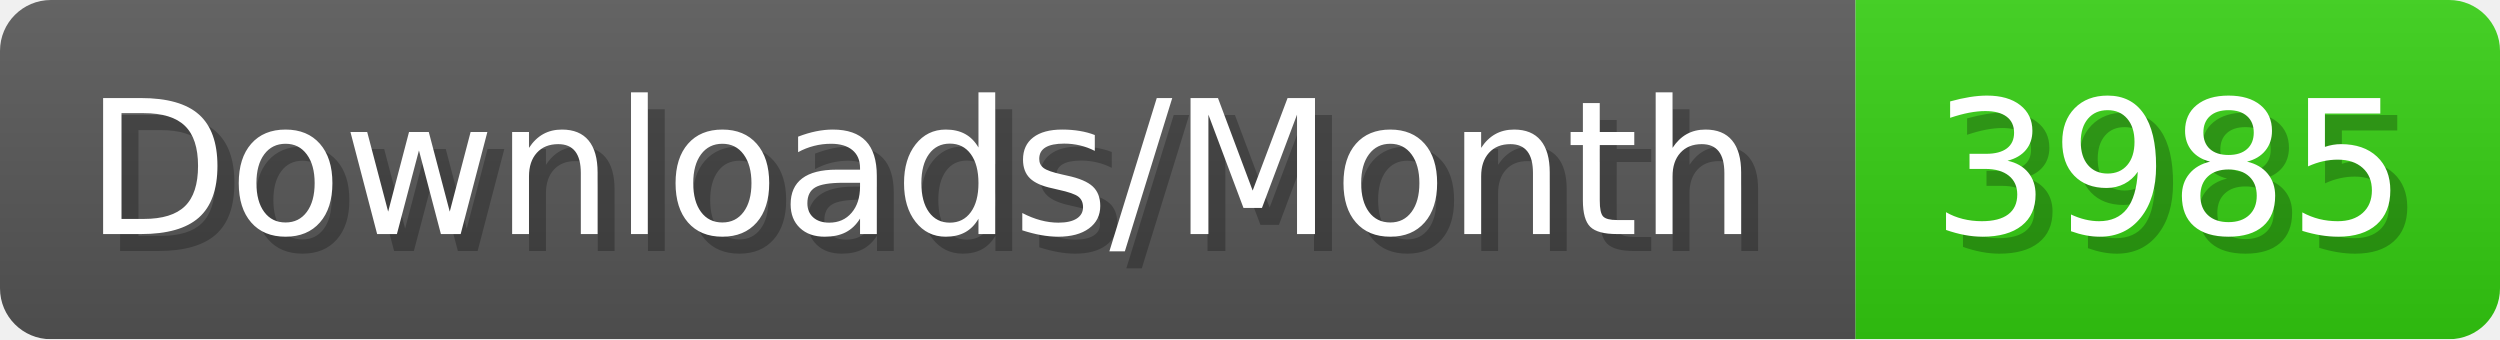
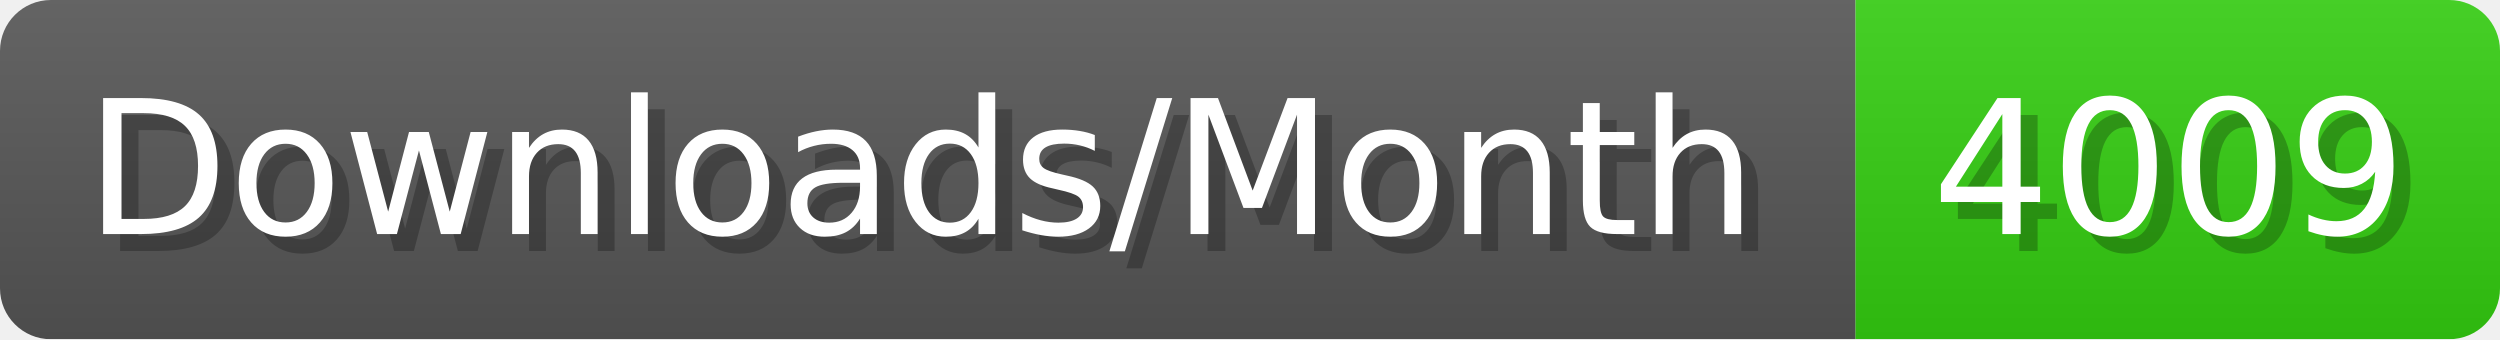
- <svg xmlns="http://www.w3.org/2000/svg" width="147.4" height="20" viewBox="0 0 1474 200" role="img" aria-label="Downloads/Month: 3985">
+ <svg xmlns="http://www.w3.org/2000/svg" width="147.4" height="20" viewBox="0 0 1474 200" role="img" aria-label="Downloads/Month: 4009">
  <linearGradient id="YlXUI" x2="0" y2="100%">
    <stop offset="0" stop-opacity=".1" stop-color="#EEE" />
    <stop offset="1" stop-opacity=".1" />
  </linearGradient>
  <mask id="JHhop">
    <rect width="1474" height="200" rx="30" fill="#FFF" />
  </mask>
  <g mask="url(#JHhop)">
    <rect width="1094" height="200" fill="#555" />
    <rect width="380" height="200" fill="#3C1" x="1094" />
    <rect width="1474" height="200" fill="url(#YlXUI)" />
  </g>
  <g aria-hidden="true" fill="#fff" text-anchor="start" font-family="Verdana,DejaVu Sans,sans-serif" font-size="110">
    <text x="60" y="148" textLength="994" fill="#000" opacity="0.25">Downloads/Month</text>
    <text x="50" y="138" textLength="994">Downloads/Month</text>
-     <text x="1149" y="148" textLength="280" fill="#000" opacity="0.25">3985</text>
-     <text x="1139" y="138" textLength="280">3985</text>
+     <text x="1149" y="148" textLength="280" fill="#000" opacity="0.25">4009</text>
+     <text x="1139" y="138" textLength="280">4009</text>
  </g>
</svg>
